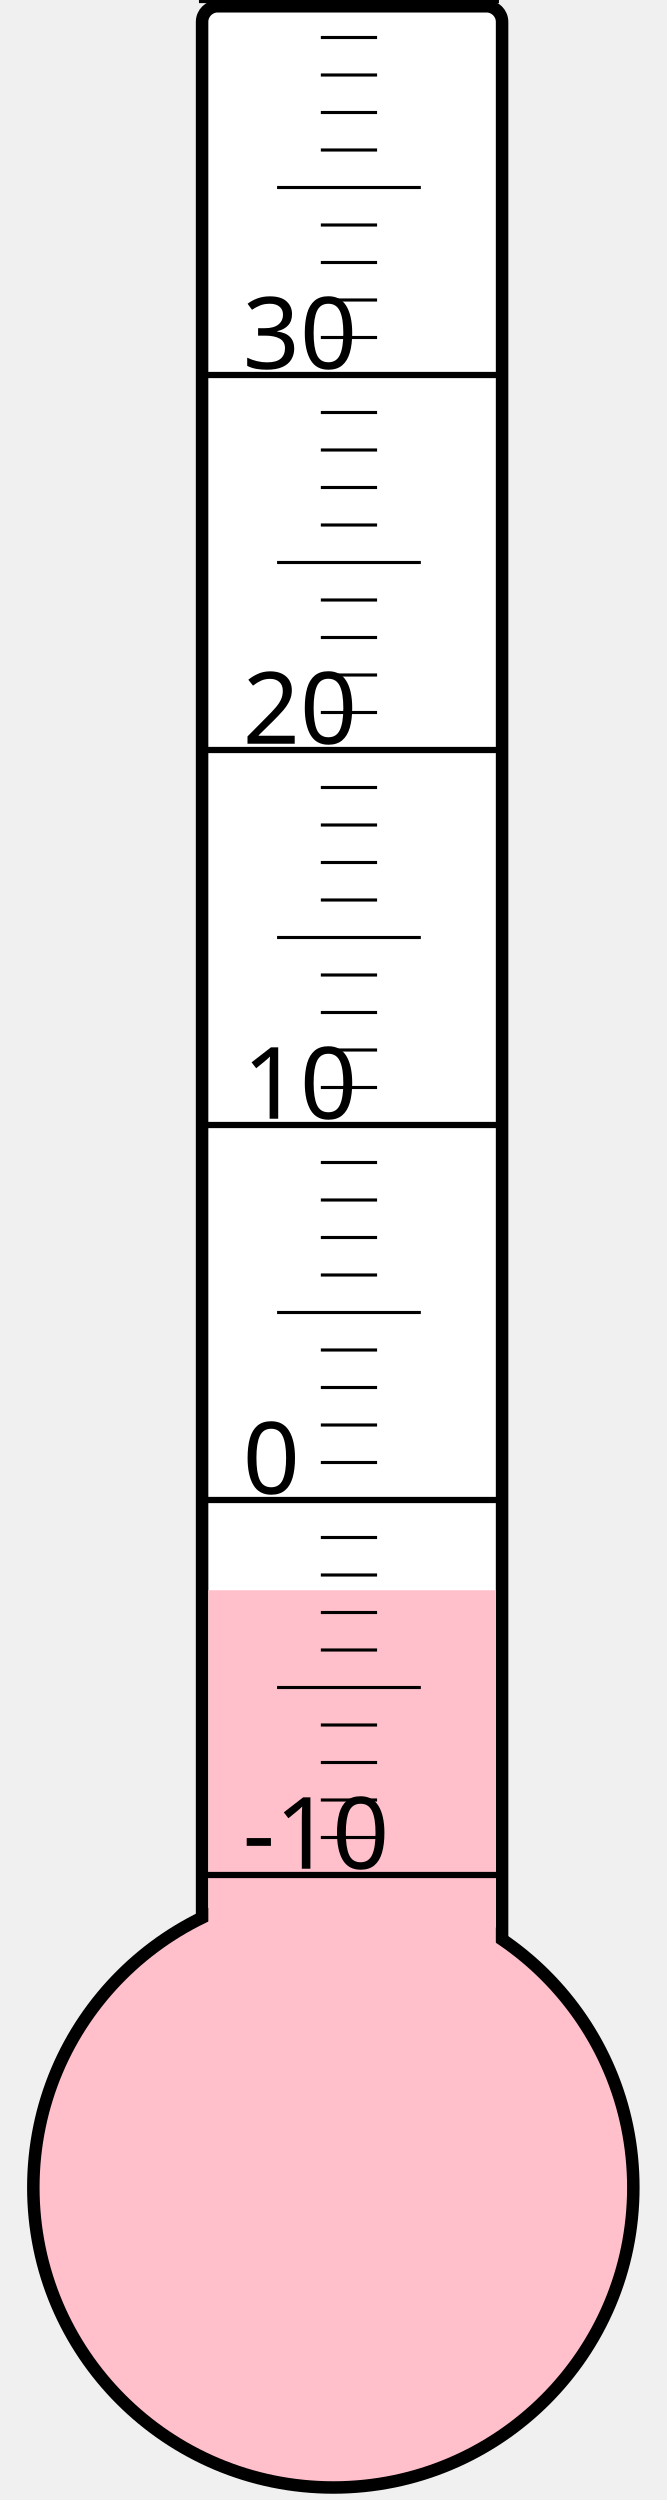
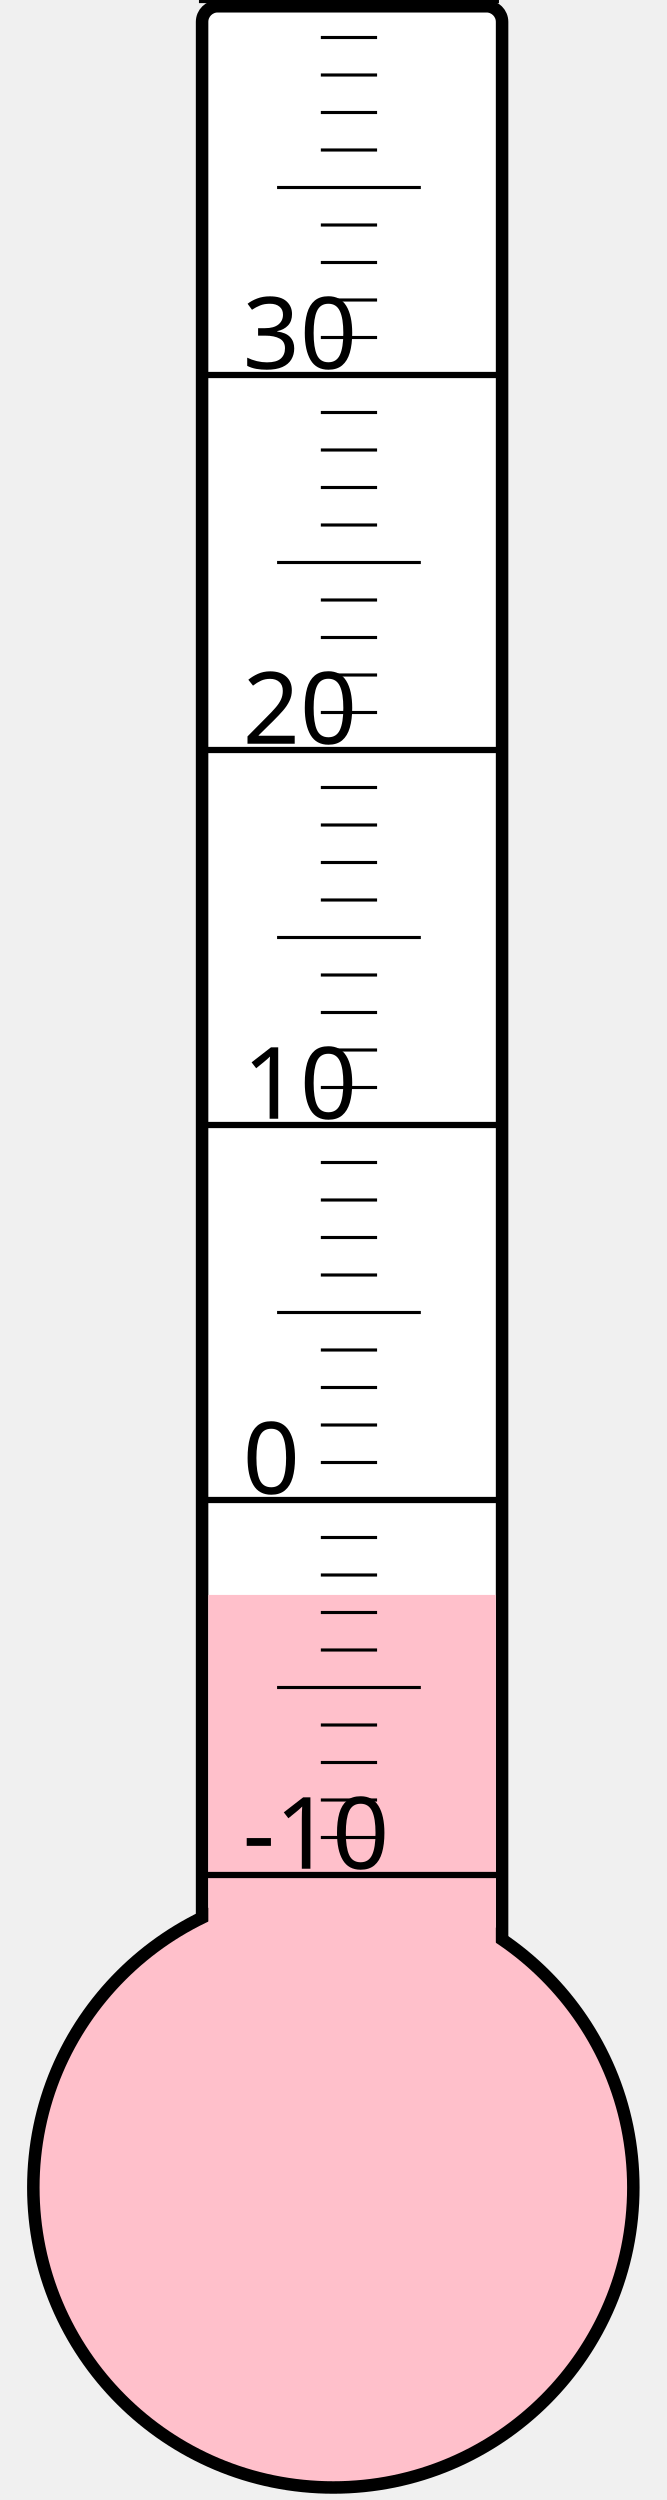
<svg xmlns="http://www.w3.org/2000/svg" width="40px" height="150px" viewBox="0 0 200 800">
  <rect width="200" height="800" x="0" y="0" style="fill: #ffffeb; fill-opacity: 0;" />
  <rect width="96" height="680" x="58" y="2" rx="5" ry="5" style="fill: white; fill-opacity: 1; stroke: black; stroke-width: 4;" />
  <circle cx="100" cy="700" r="96" style="fill: pink; stroke: black; stroke-width: 4;" />
-   <rect width="92" height="191.125" x="60" y="508.875" style="fill: pink; fill-opacity: 1; stroke-width: 0;" />
+   <rect width="92" height="189.625" x="60" y="510.375" style="fill: pink; fill-opacity: 1; stroke-width: 0;" />
  <text x="71" y="598" style="font-family: sans-serif; font-size: 24pt;">-10</text>
  <text x="71" y="478" style="font-family: sans-serif; font-size: 24pt;">0</text>
  <text x="71" y="358" style="font-family: sans-serif; font-size: 24pt;">10</text>
  <text x="71" y="238" style="font-family: sans-serif; font-size: 24pt;">20</text>
  <text x="71" y="118" style="font-family: sans-serif; font-size: 24pt;">30</text>
  <g style="stroke: black;">
    <line x1="57" y1="600" x2="153" y2="600" style="stroke-width: 2;" />
    <line x1="96" y1="588" x2="114" y2="588" style="stroke-width: 1;" />
    <line x1="96" y1="576" x2="114" y2="576" style="stroke-width: 1;" />
    <line x1="96" y1="564" x2="114" y2="564" style="stroke-width: 1;" />
    <line x1="96" y1="552" x2="114" y2="552" style="stroke-width: 1;" />
    <line x1="82" y1="540" x2="128" y2="540" style="stroke-width: 1;" />
    <line x1="96" y1="528" x2="114" y2="528" style="stroke-width: 1;" />
    <line x1="96" y1="516" x2="114" y2="516" style="stroke-width: 1;" />
    <line x1="96" y1="504" x2="114" y2="504" style="stroke-width: 1;" />
    <line x1="96" y1="492" x2="114" y2="492" style="stroke-width: 1;" />
    <line x1="57" y1="480" x2="153" y2="480" style="stroke-width: 2;" />
    <line x1="96" y1="468" x2="114" y2="468" style="stroke-width: 1;" />
    <line x1="96" y1="456" x2="114" y2="456" style="stroke-width: 1;" />
    <line x1="96" y1="444" x2="114" y2="444" style="stroke-width: 1;" />
    <line x1="96" y1="432" x2="114" y2="432" style="stroke-width: 1;" />
    <line x1="82" y1="420" x2="128" y2="420" style="stroke-width: 1;" />
    <line x1="96" y1="408" x2="114" y2="408" style="stroke-width: 1;" />
    <line x1="96" y1="396" x2="114" y2="396" style="stroke-width: 1;" />
    <line x1="96" y1="384" x2="114" y2="384" style="stroke-width: 1;" />
    <line x1="96" y1="372" x2="114" y2="372" style="stroke-width: 1;" />
    <line x1="57" y1="360" x2="153" y2="360" style="stroke-width: 2;" />
    <line x1="96" y1="348" x2="114" y2="348" style="stroke-width: 1;" />
    <line x1="96" y1="336" x2="114" y2="336" style="stroke-width: 1;" />
    <line x1="96" y1="324" x2="114" y2="324" style="stroke-width: 1;" />
    <line x1="96" y1="312" x2="114" y2="312" style="stroke-width: 1;" />
    <line x1="82" y1="300" x2="128" y2="300" style="stroke-width: 1;" />
    <line x1="96" y1="288" x2="114" y2="288" style="stroke-width: 1;" />
    <line x1="96" y1="276" x2="114" y2="276" style="stroke-width: 1;" />
    <line x1="96" y1="264" x2="114" y2="264" style="stroke-width: 1;" />
    <line x1="96" y1="252" x2="114" y2="252" style="stroke-width: 1;" />
    <line x1="57" y1="240" x2="153" y2="240" style="stroke-width: 2;" />
    <line x1="96" y1="228" x2="114" y2="228" style="stroke-width: 1;" />
    <line x1="96" y1="216" x2="114" y2="216" style="stroke-width: 1;" />
    <line x1="96" y1="204" x2="114" y2="204" style="stroke-width: 1;" />
    <line x1="96" y1="192" x2="114" y2="192" style="stroke-width: 1;" />
    <line x1="82" y1="180" x2="128" y2="180" style="stroke-width: 1;" />
    <line x1="96" y1="168" x2="114" y2="168" style="stroke-width: 1;" />
    <line x1="96" y1="156" x2="114" y2="156" style="stroke-width: 1;" />
    <line x1="96" y1="144" x2="114" y2="144" style="stroke-width: 1;" />
    <line x1="96" y1="132" x2="114" y2="132" style="stroke-width: 1;" />
    <line x1="57" y1="120" x2="153" y2="120" style="stroke-width: 2;" />
    <line x1="96" y1="108" x2="114" y2="108" style="stroke-width: 1;" />
    <line x1="96" y1="96" x2="114" y2="96" style="stroke-width: 1;" />
    <line x1="96" y1="84" x2="114" y2="84" style="stroke-width: 1;" />
    <line x1="96" y1="72" x2="114" y2="72" style="stroke-width: 1;" />
    <line x1="82" y1="60" x2="128" y2="60" style="stroke-width: 1;" />
    <line x1="96" y1="48" x2="114" y2="48" style="stroke-width: 1;" />
    <line x1="96" y1="36" x2="114" y2="36" style="stroke-width: 1;" />
    <line x1="96" y1="24" x2="114" y2="24" style="stroke-width: 1;" />
    <line x1="96" y1="12" x2="114" y2="12" style="stroke-width: 1;" />
    <line x1="57" y1="0" x2="153" y2="0" style="stroke-width: 2;" />
  </g>
</svg>
